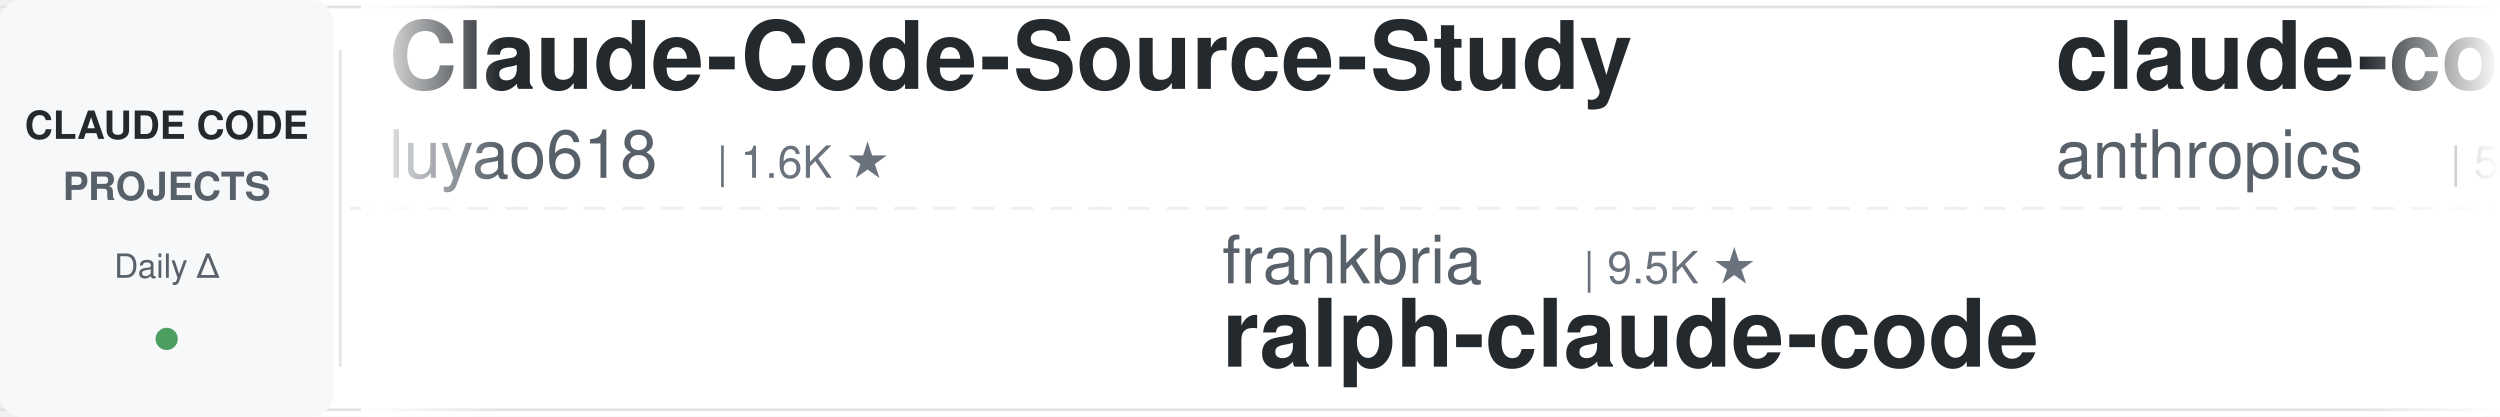
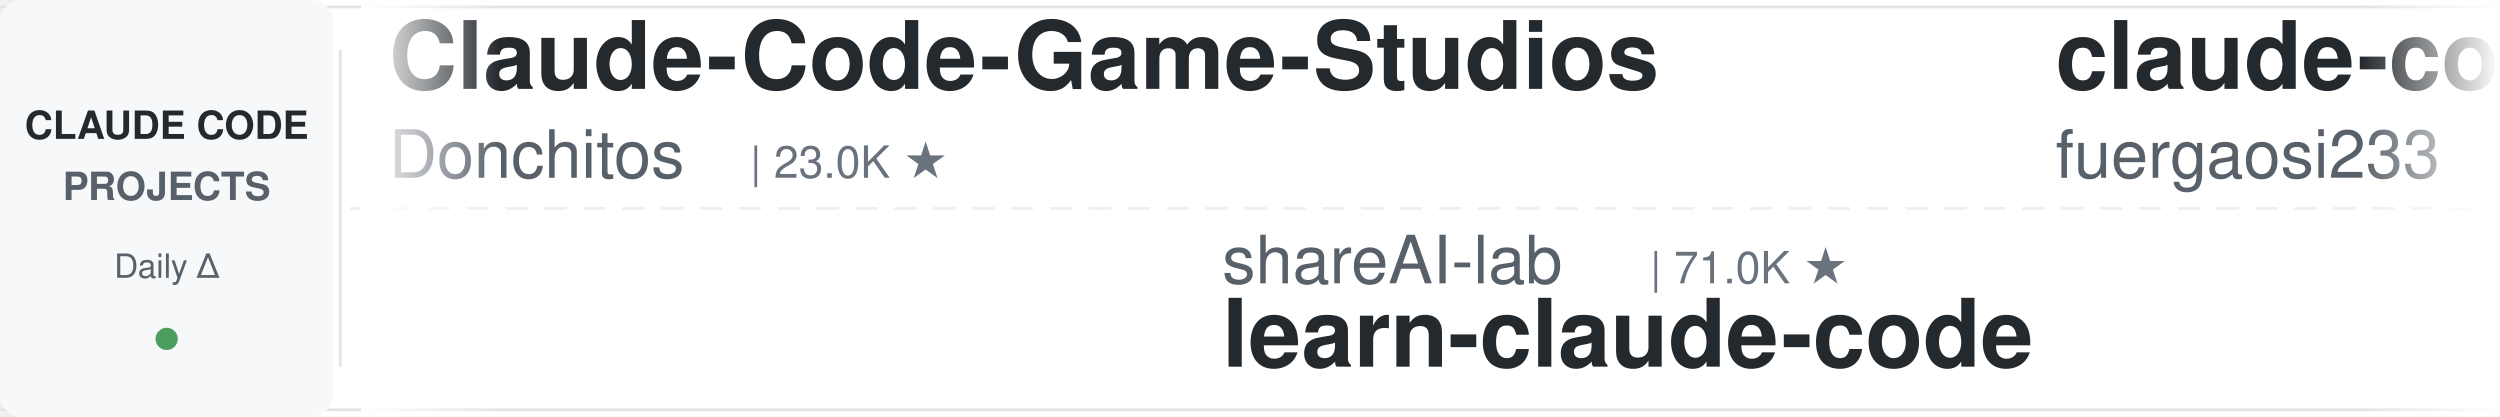
<svg xmlns="http://www.w3.org/2000/svg" width="900" height="150">
  <defs>
    <linearGradient id="leftFade" x1="0%" y1="0%" x2="100%" y2="0%">
      <stop offset="0%" style="stop-color:#ffffff;stop-opacity:1" />
      <stop offset="100%" style="stop-color:#ffffff;stop-opacity:0" />
    </linearGradient>
    <linearGradient id="rightFade" x1="0%" y1="0%" x2="100%" y2="0%">
      <stop offset="0%" style="stop-color:#ffffff;stop-opacity:0" />
      <stop offset="100%" style="stop-color:#ffffff;stop-opacity:1" />
    </linearGradient>
  </defs>
  <rect width="900" height="150" fill="#ffffff" rx="8" />
  <rect x="0" y="2" width="900" height="1" fill="#e1e4e8" />
  <rect x="0" y="147" width="900" height="1" fill="#e1e4e8" />
  <line x1="0" y1="75" x2="900" y2="75" stroke="#e1e4e8" stroke-width="1" stroke-dasharray="8 6" opacity="0.6" />
  <rect x="0" y="0" width="120" height="150" fill="#f6f8fa" rx="8" />
  <text x="60" y="50" font-family="-apple-system, BlinkMacSystemFont, 'Segoe UI', Helvetica, Arial, sans-serif" font-size="14" font-weight="600" fill="#24292e" text-anchor="middle">CLAUDE CODE</text>
  <text x="60" y="72" font-family="-apple-system, BlinkMacSystemFont, 'Segoe UI', Helvetica, Arial, sans-serif" font-size="14" font-weight="600" fill="#586069" text-anchor="middle">PROJECTS</text>
  <text x="60" y="100" font-family="-apple-system, BlinkMacSystemFont, 'Segoe UI', Helvetica, Arial, sans-serif" font-size="12" font-weight="500" fill="#586069" text-anchor="middle">Daily Δ</text>
  <circle cx="60" cy="122" r="4" fill="#22863a" opacity="0.8" />
  <rect x="122" y="18" width="1" height="114" fill="#e1e4e8" />
  <clipPath id="tickerClip">
    <rect x="130" y="0" width="770" height="150" />
  </clipPath>
  <g clip-path="url(#tickerClip)">
    <g id="tickerItems">
      <animateTransform attributeName="transform" attributeType="XML" type="translate" from="0 0" to="-3000 0" dur="54s" repeatCount="indefinite" />
      <g transform="translate(0, 0)">
-         <text x="140" y="32" font-family="-apple-system, BlinkMacSystemFont, 'Segoe UI', Helvetica, Arial, sans-serif" font-size="34" font-weight="600" fill="#24292e">Claude-Code-Source-Study</text>
-         <text x="140" y="64" font-family="-apple-system, BlinkMacSystemFont, 'Segoe UI', Helvetica, Arial, sans-serif" font-size="24" font-weight="400" fill="#586069">luyao618</text>
-         <text x="258" y="64" font-family="-apple-system, BlinkMacSystemFont, 'Segoe UI', Helvetica, Arial, sans-serif" font-size="16" font-weight="500" fill="#6a737d">| 1.6K ★</text>
+         <text x="140" y="32" font-family="-apple-system, BlinkMacSystemFont, 'Segoe UI', Helvetica, Arial, sans-serif" font-size="34" font-weight="600" fill="#24292e">Claude-Code-Game-Studios</text>
+         <text x="140" y="64" font-family="-apple-system, BlinkMacSystemFont, 'Segoe UI', Helvetica, Arial, sans-serif" font-size="24" font-weight="400" fill="#586069">Donchitos</text>
+         <text x="270" y="64" font-family="-apple-system, BlinkMacSystemFont, 'Segoe UI', Helvetica, Arial, sans-serif" font-size="16" font-weight="500" fill="#6a737d">| 23.0K ★</text>
      </g>
      <g transform="translate(300, 0)">
-         <text x="140" y="102" font-family="-apple-system, BlinkMacSystemFont, 'Segoe UI', Helvetica, Arial, sans-serif" font-size="24" font-weight="400" fill="#586069">frankbria</text>
-         <text x="270" y="102" font-family="-apple-system, BlinkMacSystemFont, 'Segoe UI', Helvetica, Arial, sans-serif" font-size="16" font-weight="500" fill="#6a737d">| 9.5K ★</text>
-         <text x="140" y="132" font-family="-apple-system, BlinkMacSystemFont, 'Segoe UI', Helvetica, Arial, sans-serif" font-size="34" font-weight="600" fill="#24292e">ralph-claude-code</text>
+         <text x="140" y="102" font-family="-apple-system, BlinkMacSystemFont, 'Segoe UI', Helvetica, Arial, sans-serif" font-size="24" font-weight="400" fill="#586069">shareAI-lab</text>
+         <text x="294" y="102" font-family="-apple-system, BlinkMacSystemFont, 'Segoe UI', Helvetica, Arial, sans-serif" font-size="16" font-weight="500" fill="#6a737d">| 71.0K ★</text>
+         <text x="140" y="132" font-family="-apple-system, BlinkMacSystemFont, 'Segoe UI', Helvetica, Arial, sans-serif" font-size="34" font-weight="600" fill="#24292e">learn-claude-code</text>
      </g>
      <g transform="translate(600, 0)">
-         <text x="140" y="32" font-family="-apple-system, BlinkMacSystemFont, 'Segoe UI', Helvetica, Arial, sans-serif" font-size="34" font-weight="600" fill="#24292e">claude-code-security-rev...</text>
-         <text x="140" y="64" font-family="-apple-system, BlinkMacSystemFont, 'Segoe UI', Helvetica, Arial, sans-serif" font-size="24" font-weight="400" fill="#586069">anthropics</text>
-         <text x="282" y="64" font-family="-apple-system, BlinkMacSystemFont, 'Segoe UI', Helvetica, Arial, sans-serif" font-size="16" font-weight="500" fill="#6a737d">| 5.5K ★</text>
+         <text x="140" y="32" font-family="-apple-system, BlinkMacSystemFont, 'Segoe UI', Helvetica, Arial, sans-serif" font-size="34" font-weight="600" fill="#24292e">claude-code-proxy</text>
+         <text x="140" y="64" font-family="-apple-system, BlinkMacSystemFont, 'Segoe UI', Helvetica, Arial, sans-serif" font-size="24" font-weight="400" fill="#586069">fuergaosi233</text>
+         <text x="306" y="64" font-family="-apple-system, BlinkMacSystemFont, 'Segoe UI', Helvetica, Arial, sans-serif" font-size="16" font-weight="500" fill="#6a737d">| 2.7K ★</text>
      </g>
      <g transform="translate(900, 0)">
-         <text x="140" y="102" font-family="-apple-system, BlinkMacSystemFont, 'Segoe UI', Helvetica, Arial, sans-serif" font-size="24" font-weight="400" fill="#586069">feiskyer</text>
-         <text x="258" y="102" font-family="-apple-system, BlinkMacSystemFont, 'Segoe UI', Helvetica, Arial, sans-serif" font-size="16" font-weight="500" fill="#6a737d">| 1.6K ★</text>
-         <text x="140" y="132" font-family="-apple-system, BlinkMacSystemFont, 'Segoe UI', Helvetica, Arial, sans-serif" font-size="34" font-weight="600" fill="#24292e">claude-code-settings</text>
+         <text x="140" y="102" font-family="-apple-system, BlinkMacSystemFont, 'Segoe UI', Helvetica, Arial, sans-serif" font-size="24" font-weight="400" fill="#586069">wanshuiyin</text>
+         <text x="282" y="102" font-family="-apple-system, BlinkMacSystemFont, 'Segoe UI', Helvetica, Arial, sans-serif" font-size="16" font-weight="500" fill="#6a737d">| 13.4K ★</text>
+         <text x="140" y="132" font-family="-apple-system, BlinkMacSystemFont, 'Segoe UI', Helvetica, Arial, sans-serif" font-size="34" font-weight="600" fill="#24292e">Auto-claude-code-researc...</text>
      </g>
      <g transform="translate(1200, 0)">
-         <text x="140" y="32" font-family="-apple-system, BlinkMacSystemFont, 'Segoe UI', Helvetica, Arial, sans-serif" font-size="34" font-weight="600" fill="#24292e">claude-code-hub</text>
-         <text x="140" y="64" font-family="-apple-system, BlinkMacSystemFont, 'Segoe UI', Helvetica, Arial, sans-serif" font-size="24" font-weight="400" fill="#586069">ding113</text>
-         <text x="246" y="64" font-family="-apple-system, BlinkMacSystemFont, 'Segoe UI', Helvetica, Arial, sans-serif" font-size="16" font-weight="500" fill="#6a737d">| 3.2K ★</text>
+         <text x="140" y="32" font-family="-apple-system, BlinkMacSystemFont, 'Segoe UI', Helvetica, Arial, sans-serif" font-size="34" font-weight="600" fill="#24292e">claude-code-from-scratch</text>
+         <text x="140" y="64" font-family="-apple-system, BlinkMacSystemFont, 'Segoe UI', Helvetica, Arial, sans-serif" font-size="24" font-weight="400" fill="#586069">Windy3f3f3f3f</text>
+         <text x="318" y="64" font-family="-apple-system, BlinkMacSystemFont, 'Segoe UI', Helvetica, Arial, sans-serif" font-size="16" font-weight="500" fill="#6a737d">| 2.3K ★</text>
      </g>
      <g transform="translate(1500, 0)">
-         <text x="140" y="102" font-family="-apple-system, BlinkMacSystemFont, 'Segoe UI', Helvetica, Arial, sans-serif" font-size="24" font-weight="400" fill="#586069">Windy3f3f3f3f</text>
-         <text x="318" y="102" font-family="-apple-system, BlinkMacSystemFont, 'Segoe UI', Helvetica, Arial, sans-serif" font-size="16" font-weight="500" fill="#6a737d">| 3.2K ★</text>
-         <text x="140" y="132" font-family="-apple-system, BlinkMacSystemFont, 'Segoe UI', Helvetica, Arial, sans-serif" font-size="34" font-weight="600" fill="#24292e">how-claude-code-works</text>
+         <text x="140" y="102" font-family="-apple-system, BlinkMacSystemFont, 'Segoe UI', Helvetica, Arial, sans-serif" font-size="24" font-weight="400" fill="#586069">pedrohcgs</text>
+         <text x="270" y="102" font-family="-apple-system, BlinkMacSystemFont, 'Segoe UI', Helvetica, Arial, sans-serif" font-size="16" font-weight="500" fill="#6a737d">| 1.4K ★</text>
+         <text x="140" y="132" font-family="-apple-system, BlinkMacSystemFont, 'Segoe UI', Helvetica, Arial, sans-serif" font-size="34" font-weight="600" fill="#24292e">claude-code-my-workflow</text>
      </g>
      <g transform="translate(1800, 0)">
-         <text x="140" y="32" font-family="-apple-system, BlinkMacSystemFont, 'Segoe UI', Helvetica, Arial, sans-serif" font-size="34" font-weight="600" fill="#24292e">claude-code-source</text>
-         <text x="140" y="64" font-family="-apple-system, BlinkMacSystemFont, 'Segoe UI', Helvetica, Arial, sans-serif" font-size="24" font-weight="400" fill="#586069">AprilNEA</text>
-         <text x="258" y="64" font-family="-apple-system, BlinkMacSystemFont, 'Segoe UI', Helvetica, Arial, sans-serif" font-size="16" font-weight="500" fill="#6a737d">| 391 ★</text>
+         <text x="140" y="32" font-family="-apple-system, BlinkMacSystemFont, 'Segoe UI', Helvetica, Arial, sans-serif" font-size="34" font-weight="600" fill="#24292e">awesome-claude-code-suba...</text>
+         <text x="140" y="64" font-family="-apple-system, BlinkMacSystemFont, 'Segoe UI', Helvetica, Arial, sans-serif" font-size="24" font-weight="400" fill="#586069">VoltAgent</text>
+         <text x="270" y="64" font-family="-apple-system, BlinkMacSystemFont, 'Segoe UI', Helvetica, Arial, sans-serif" font-size="16" font-weight="500" fill="#6a737d">| 23.3K ★</text>
      </g>
      <g transform="translate(2100, 0)">
-         <text x="140" y="102" font-family="-apple-system, BlinkMacSystemFont, 'Segoe UI', Helvetica, Arial, sans-serif" font-size="24" font-weight="400" fill="#586069">JrCx7scC</text>
-         <text x="258" y="102" font-family="-apple-system, BlinkMacSystemFont, 'Segoe UI', Helvetica, Arial, sans-serif" font-size="16" font-weight="500" fill="#6a737d">| 371 ★</text>
-         <text x="140" y="132" font-family="-apple-system, BlinkMacSystemFont, 'Segoe UI', Helvetica, Arial, sans-serif" font-size="34" font-weight="600" fill="#24292e">claude-code-source</text>
+         <text x="140" y="102" font-family="-apple-system, BlinkMacSystemFont, 'Segoe UI', Helvetica, Arial, sans-serif" font-size="24" font-weight="400" fill="#586069">LING71671</text>
+         <text x="270" y="102" font-family="-apple-system, BlinkMacSystemFont, 'Segoe UI', Helvetica, Arial, sans-serif" font-size="16" font-weight="500" fill="#6a737d">| 918 ★</text>
+         <text x="140" y="132" font-family="-apple-system, BlinkMacSystemFont, 'Segoe UI', Helvetica, Arial, sans-serif" font-size="34" font-weight="600" fill="#24292e">Open-ClaudeCode</text>
      </g>
      <g transform="translate(2400, 0)">
-         <text x="140" y="32" font-family="-apple-system, BlinkMacSystemFont, 'Segoe UI', Helvetica, Arial, sans-serif" font-size="34" font-weight="600" fill="#24292e">claude-code-showcase</text>
-         <text x="140" y="64" font-family="-apple-system, BlinkMacSystemFont, 'Segoe UI', Helvetica, Arial, sans-serif" font-size="24" font-weight="400" fill="#586069">ChrisWiles</text>
-         <text x="282" y="64" font-family="-apple-system, BlinkMacSystemFont, 'Segoe UI', Helvetica, Arial, sans-serif" font-size="16" font-weight="500" fill="#6a737d">| 6.0K ★</text>
+         <text x="140" y="32" font-family="-apple-system, BlinkMacSystemFont, 'Segoe UI', Helvetica, Arial, sans-serif" font-size="34" font-weight="600" fill="#24292e">claude-code-system-promp...</text>
+         <text x="140" y="64" font-family="-apple-system, BlinkMacSystemFont, 'Segoe UI', Helvetica, Arial, sans-serif" font-size="24" font-weight="400" fill="#586069">Piebald-AI</text>
+         <text x="282" y="64" font-family="-apple-system, BlinkMacSystemFont, 'Segoe UI', Helvetica, Arial, sans-serif" font-size="16" font-weight="500" fill="#6a737d">| 11.8K ★</text>
      </g>
      <g transform="translate(2700, 0)">
-         <text x="140" y="102" font-family="-apple-system, BlinkMacSystemFont, 'Segoe UI', Helvetica, Arial, sans-serif" font-size="24" font-weight="400" fill="#586069">fuergaosi233</text>
-         <text x="306" y="102" font-family="-apple-system, BlinkMacSystemFont, 'Segoe UI', Helvetica, Arial, sans-serif" font-size="16" font-weight="500" fill="#6a737d">| 2.7K ★</text>
-         <text x="140" y="132" font-family="-apple-system, BlinkMacSystemFont, 'Segoe UI', Helvetica, Arial, sans-serif" font-size="34" font-weight="600" fill="#24292e">claude-code-proxy</text>
+         <text x="140" y="102" font-family="-apple-system, BlinkMacSystemFont, 'Segoe UI', Helvetica, Arial, sans-serif" font-size="24" font-weight="400" fill="#586069">huangserva</text>
+         <text x="282" y="102" font-family="-apple-system, BlinkMacSystemFont, 'Segoe UI', Helvetica, Arial, sans-serif" font-size="16" font-weight="500" fill="#6a737d">| 619 ★</text>
+         <text x="140" y="132" font-family="-apple-system, BlinkMacSystemFont, 'Segoe UI', Helvetica, Arial, sans-serif" font-size="34" font-weight="600" fill="#24292e">claude-code-cli</text>
      </g>
      <g transform="translate(3000, 0)">
-         <text x="140" y="32" font-family="-apple-system, BlinkMacSystemFont, 'Segoe UI', Helvetica, Arial, sans-serif" font-size="34" font-weight="600" fill="#24292e">Claude-Code-Source-Study</text>
-         <text x="140" y="64" font-family="-apple-system, BlinkMacSystemFont, 'Segoe UI', Helvetica, Arial, sans-serif" font-size="24" font-weight="400" fill="#586069">luyao618</text>
-         <text x="258" y="64" font-family="-apple-system, BlinkMacSystemFont, 'Segoe UI', Helvetica, Arial, sans-serif" font-size="16" font-weight="500" fill="#6a737d">| 1.6K ★</text>
+         <text x="140" y="32" font-family="-apple-system, BlinkMacSystemFont, 'Segoe UI', Helvetica, Arial, sans-serif" font-size="34" font-weight="600" fill="#24292e">Claude-Code-Game-Studios</text>
+         <text x="140" y="64" font-family="-apple-system, BlinkMacSystemFont, 'Segoe UI', Helvetica, Arial, sans-serif" font-size="24" font-weight="400" fill="#586069">Donchitos</text>
+         <text x="270" y="64" font-family="-apple-system, BlinkMacSystemFont, 'Segoe UI', Helvetica, Arial, sans-serif" font-size="16" font-weight="500" fill="#6a737d">| 23.0K ★</text>
      </g>
      <g transform="translate(3300, 0)">
-         <text x="140" y="102" font-family="-apple-system, BlinkMacSystemFont, 'Segoe UI', Helvetica, Arial, sans-serif" font-size="24" font-weight="400" fill="#586069">frankbria</text>
-         <text x="270" y="102" font-family="-apple-system, BlinkMacSystemFont, 'Segoe UI', Helvetica, Arial, sans-serif" font-size="16" font-weight="500" fill="#6a737d">| 9.5K ★</text>
-         <text x="140" y="132" font-family="-apple-system, BlinkMacSystemFont, 'Segoe UI', Helvetica, Arial, sans-serif" font-size="34" font-weight="600" fill="#24292e">ralph-claude-code</text>
+         <text x="140" y="102" font-family="-apple-system, BlinkMacSystemFont, 'Segoe UI', Helvetica, Arial, sans-serif" font-size="24" font-weight="400" fill="#586069">shareAI-lab</text>
+         <text x="294" y="102" font-family="-apple-system, BlinkMacSystemFont, 'Segoe UI', Helvetica, Arial, sans-serif" font-size="16" font-weight="500" fill="#6a737d">| 71.0K ★</text>
+         <text x="140" y="132" font-family="-apple-system, BlinkMacSystemFont, 'Segoe UI', Helvetica, Arial, sans-serif" font-size="34" font-weight="600" fill="#24292e">learn-claude-code</text>
      </g>
      <g transform="translate(3600, 0)">
-         <text x="140" y="32" font-family="-apple-system, BlinkMacSystemFont, 'Segoe UI', Helvetica, Arial, sans-serif" font-size="34" font-weight="600" fill="#24292e">claude-code-security-rev...</text>
-         <text x="140" y="64" font-family="-apple-system, BlinkMacSystemFont, 'Segoe UI', Helvetica, Arial, sans-serif" font-size="24" font-weight="400" fill="#586069">anthropics</text>
-         <text x="282" y="64" font-family="-apple-system, BlinkMacSystemFont, 'Segoe UI', Helvetica, Arial, sans-serif" font-size="16" font-weight="500" fill="#6a737d">| 5.5K ★</text>
+         <text x="140" y="32" font-family="-apple-system, BlinkMacSystemFont, 'Segoe UI', Helvetica, Arial, sans-serif" font-size="34" font-weight="600" fill="#24292e">claude-code-proxy</text>
+         <text x="140" y="64" font-family="-apple-system, BlinkMacSystemFont, 'Segoe UI', Helvetica, Arial, sans-serif" font-size="24" font-weight="400" fill="#586069">fuergaosi233</text>
+         <text x="306" y="64" font-family="-apple-system, BlinkMacSystemFont, 'Segoe UI', Helvetica, Arial, sans-serif" font-size="16" font-weight="500" fill="#6a737d">| 2.7K ★</text>
      </g>
      <g transform="translate(3900, 0)">
-         <text x="140" y="102" font-family="-apple-system, BlinkMacSystemFont, 'Segoe UI', Helvetica, Arial, sans-serif" font-size="24" font-weight="400" fill="#586069">feiskyer</text>
-         <text x="258" y="102" font-family="-apple-system, BlinkMacSystemFont, 'Segoe UI', Helvetica, Arial, sans-serif" font-size="16" font-weight="500" fill="#6a737d">| 1.6K ★</text>
-         <text x="140" y="132" font-family="-apple-system, BlinkMacSystemFont, 'Segoe UI', Helvetica, Arial, sans-serif" font-size="34" font-weight="600" fill="#24292e">claude-code-settings</text>
+         <text x="140" y="102" font-family="-apple-system, BlinkMacSystemFont, 'Segoe UI', Helvetica, Arial, sans-serif" font-size="24" font-weight="400" fill="#586069">wanshuiyin</text>
+         <text x="282" y="102" font-family="-apple-system, BlinkMacSystemFont, 'Segoe UI', Helvetica, Arial, sans-serif" font-size="16" font-weight="500" fill="#6a737d">| 13.4K ★</text>
+         <text x="140" y="132" font-family="-apple-system, BlinkMacSystemFont, 'Segoe UI', Helvetica, Arial, sans-serif" font-size="34" font-weight="600" fill="#24292e">Auto-claude-code-researc...</text>
      </g>
    </g>
  </g>
  <rect x="130" y="0" width="50" height="150" fill="url(#leftFade)" />
  <rect x="850" y="0" width="50" height="150" fill="url(#rightFade)" />
</svg>
